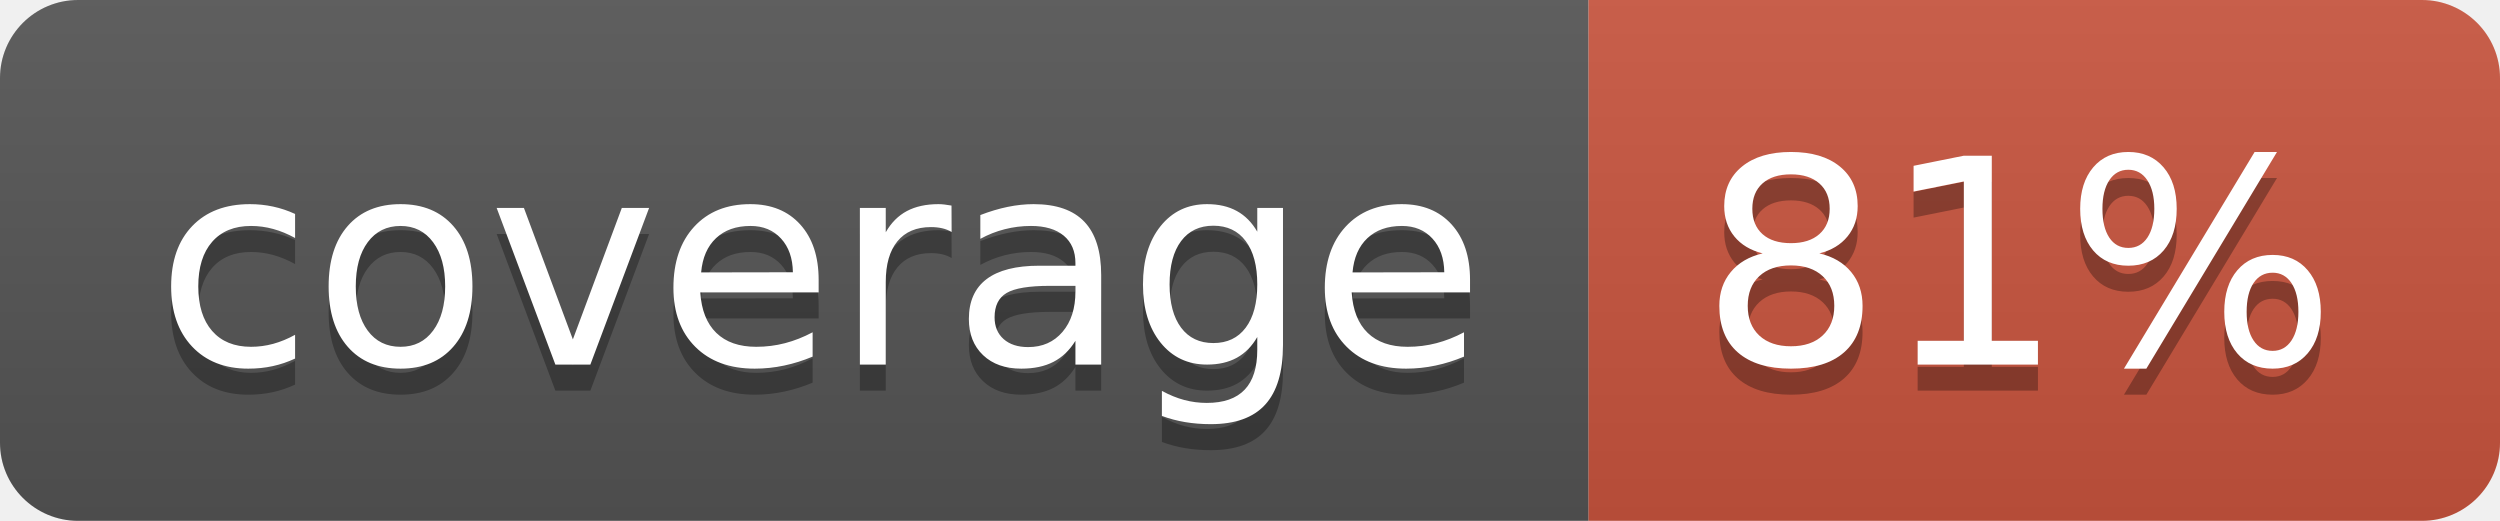
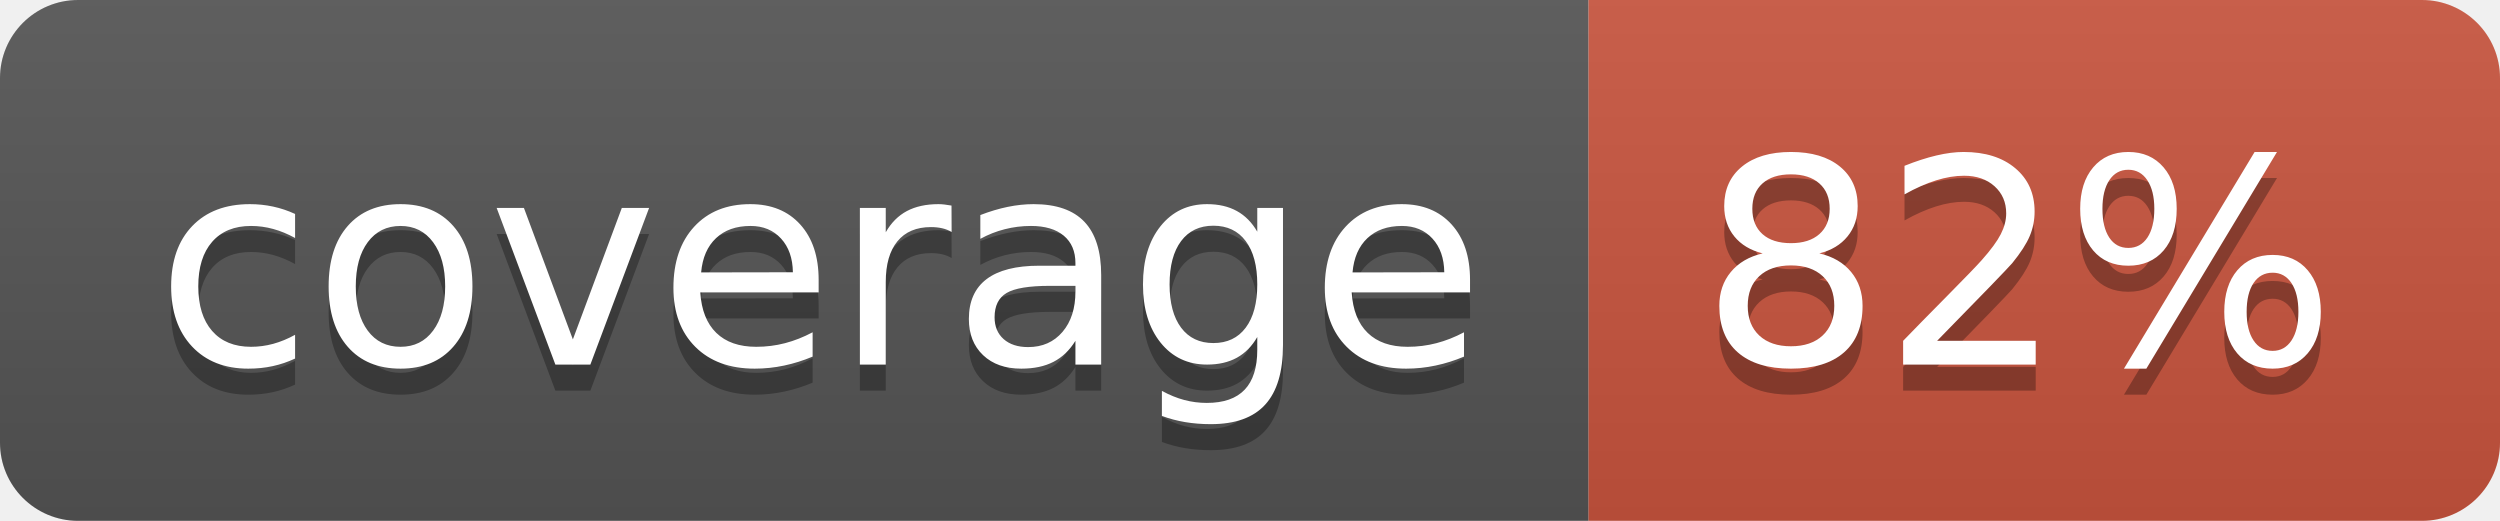
<svg xmlns="http://www.w3.org/2000/svg" width="96" height="20">
  <linearGradient id="b" x2="0" y2="100%">
    <stop offset="0" stop-color="#bbb" stop-opacity=".1" />
    <stop offset="1" stop-opacity=".1" />
  </linearGradient>
  <clipPath id="a">
    <rect width="96" height="20" rx="3" fill="#fff" />
  </clipPath>
  <g clip-path="url(#a)">
    <path fill="#555" d="M0 0h61v20H0z" />
    <path fill="#CA553E" d="M61 0h35v20H61z" />
    <path fill="url(#b)" d="M0 0h96v20H0z" />
  </g>
  <g fill="#fff" text-anchor="middle" font-family="DejaVu Sans,Verdana,Geneva,sans-serif" font-size="110">
    <text x="315" y="150" fill="#010101" fill-opacity=".3" transform="scale(.1)" textLength="510">coverage</text>
    <text x="315" y="140" transform="scale(.1)" textLength="510">coverage</text>
-     <text x="775" y="150" fill="#010101" fill-opacity=".3" transform="scale(.1)" textLength="250">81%</text>
-     <text x="775" y="140" transform="scale(.1)" textLength="250">81%</text>
+     <text x="775" y="150" fill="#010101" fill-opacity=".3" transform="scale(.1)" textLength="250">82%</text>
+     <text x="775" y="140" transform="scale(.1)" textLength="250">82%</text>
  </g>
</svg>
